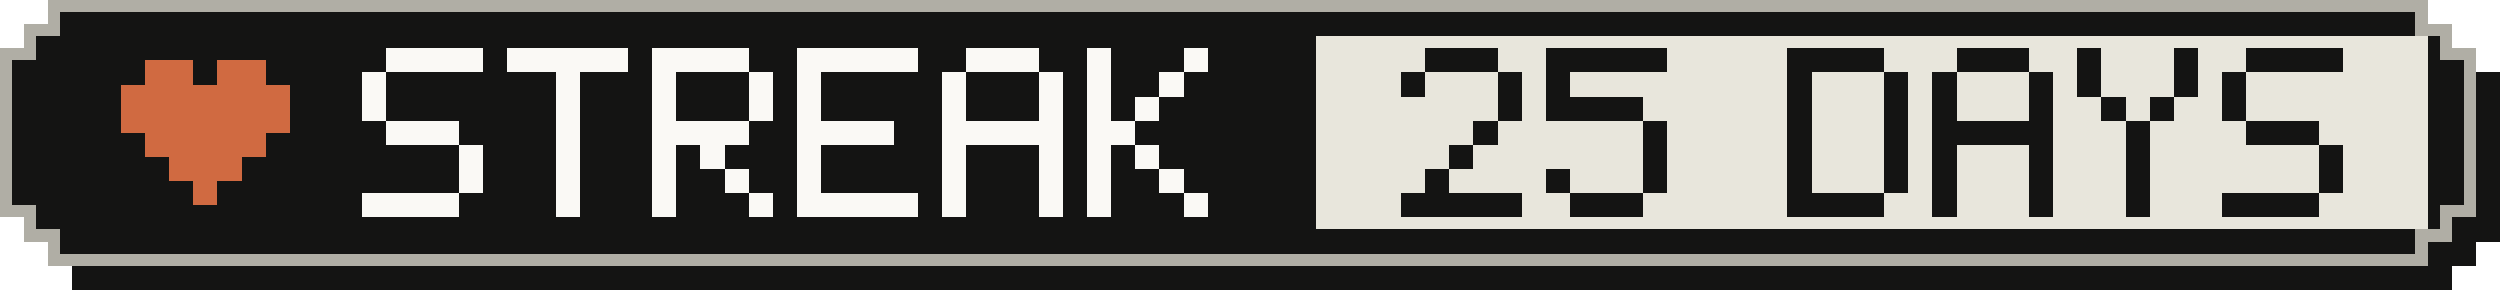
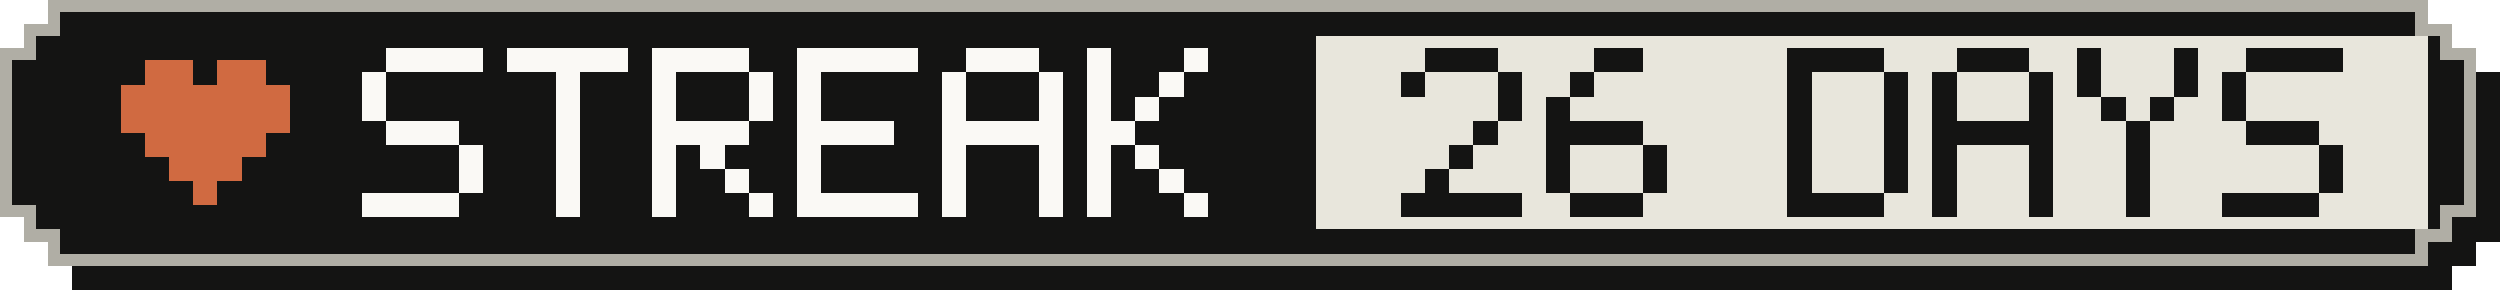
- <svg xmlns="http://www.w3.org/2000/svg" width="207" height="24" viewBox="0 0 207 24" role="img" aria-label="Active-day streak: 25 Days">
+ <svg xmlns="http://www.w3.org/2000/svg" width="207" height="24" viewBox="0 0 207 24" role="img" aria-label="Active-day streak: 26 Days">
  <g shape-rendering="crispEdges">
    <path fill="#141413" d="M6,2 H203 V4 H205 V6 H207 V20 H205 V22 H203 V24 H6 V22 H4 V20 H2 V6 H4 V4 H6 Z" />
    <path fill="#b0aea5" d="M4,0 H201 V2 H203 V4 H205 V18 H203 V20 H201 V22 H4 V20 H2 V18 H0 V4 H2 V2 H4 Z" />
    <path fill="#141413" d="M5,1 H200 V3 H202 V5 H204 V17 H202 V19 H200 V21 H5 V19 H3 V17 H1 V5 H3 V3 H5 Z" />
    <rect fill="#e8e6dc" x="109" y="3" width="92" height="16" />
    <g fill="#d06a41">
      <rect x="12" y="5" width="4" height="2" />
      <rect x="18" y="5" width="4" height="2" />
      <rect x="10" y="7" width="14" height="2" />
      <rect x="10" y="9" width="14" height="2" />
      <rect x="12" y="11" width="10" height="2" />
      <rect x="14" y="13" width="6" height="2" />
      <rect x="16" y="15" width="2" height="2" />
    </g>
    <g fill="#faf9f5">
      <rect x="32" y="4" width="8" height="2" />
      <rect x="30" y="6" width="2" height="2" />
      <rect x="30" y="8" width="2" height="2" />
      <rect x="32" y="10" width="6" height="2" />
      <rect x="38" y="12" width="2" height="2" />
      <rect x="38" y="14" width="2" height="2" />
      <rect x="30" y="16" width="8" height="2" />
      <rect x="42" y="4" width="10" height="2" />
      <rect x="46" y="6" width="2" height="2" />
      <rect x="46" y="8" width="2" height="2" />
      <rect x="46" y="10" width="2" height="2" />
      <rect x="46" y="12" width="2" height="2" />
      <rect x="46" y="14" width="2" height="2" />
      <rect x="46" y="16" width="2" height="2" />
      <rect x="54" y="4" width="8" height="2" />
      <rect x="54" y="6" width="2" height="2" />
      <rect x="62" y="6" width="2" height="2" />
      <rect x="54" y="8" width="2" height="2" />
      <rect x="62" y="8" width="2" height="2" />
      <rect x="54" y="10" width="8" height="2" />
      <rect x="54" y="12" width="2" height="2" />
      <rect x="58" y="12" width="2" height="2" />
      <rect x="54" y="14" width="2" height="2" />
      <rect x="60" y="14" width="2" height="2" />
      <rect x="54" y="16" width="2" height="2" />
      <rect x="62" y="16" width="2" height="2" />
      <rect x="66" y="4" width="10" height="2" />
      <rect x="66" y="6" width="2" height="2" />
      <rect x="66" y="8" width="2" height="2" />
      <rect x="66" y="10" width="8" height="2" />
      <rect x="66" y="12" width="2" height="2" />
      <rect x="66" y="14" width="2" height="2" />
      <rect x="66" y="16" width="10" height="2" />
      <rect x="80" y="4" width="6" height="2" />
      <rect x="78" y="6" width="2" height="2" />
      <rect x="86" y="6" width="2" height="2" />
      <rect x="78" y="8" width="2" height="2" />
      <rect x="86" y="8" width="2" height="2" />
      <rect x="78" y="10" width="10" height="2" />
      <rect x="78" y="12" width="2" height="2" />
      <rect x="86" y="12" width="2" height="2" />
      <rect x="78" y="14" width="2" height="2" />
      <rect x="86" y="14" width="2" height="2" />
      <rect x="78" y="16" width="2" height="2" />
      <rect x="86" y="16" width="2" height="2" />
      <rect x="90" y="4" width="2" height="2" />
      <rect x="98" y="4" width="2" height="2" />
      <rect x="90" y="6" width="2" height="2" />
      <rect x="96" y="6" width="2" height="2" />
      <rect x="90" y="8" width="2" height="2" />
      <rect x="94" y="8" width="2" height="2" />
      <rect x="90" y="10" width="4" height="2" />
      <rect x="90" y="12" width="2" height="2" />
      <rect x="94" y="12" width="2" height="2" />
      <rect x="90" y="14" width="2" height="2" />
      <rect x="96" y="14" width="2" height="2" />
      <rect x="90" y="16" width="2" height="2" />
      <rect x="98" y="16" width="2" height="2" />
    </g>
    <g fill="#141413">
      <rect x="118" y="4" width="6" height="2" />
      <rect x="116" y="6" width="2" height="2" />
      <rect x="124" y="6" width="2" height="2" />
      <rect x="124" y="8" width="2" height="2" />
      <rect x="122" y="10" width="2" height="2" />
      <rect x="120" y="12" width="2" height="2" />
      <rect x="118" y="14" width="2" height="2" />
      <rect x="116" y="16" width="10" height="2" />
-       <rect x="128" y="4" width="10" height="2" />
-       <rect x="128" y="6" width="2" height="2" />
-       <rect x="128" y="8" width="8" height="2" />
-       <rect x="136" y="10" width="2" height="2" />
+       <rect x="132" y="4" width="4" height="2" />
+       <rect x="130" y="6" width="2" height="2" />
+       <rect x="128" y="8" width="2" height="2" />
+       <rect x="128" y="10" width="8" height="2" />
+       <rect x="128" y="12" width="2" height="2" />
      <rect x="136" y="12" width="2" height="2" />
      <rect x="128" y="14" width="2" height="2" />
      <rect x="136" y="14" width="2" height="2" />
      <rect x="130" y="16" width="6" height="2" />
      <rect x="148" y="4" width="8" height="2" />
      <rect x="148" y="6" width="2" height="2" />
      <rect x="156" y="6" width="2" height="2" />
      <rect x="148" y="8" width="2" height="2" />
      <rect x="156" y="8" width="2" height="2" />
      <rect x="148" y="10" width="2" height="2" />
      <rect x="156" y="10" width="2" height="2" />
      <rect x="148" y="12" width="2" height="2" />
      <rect x="156" y="12" width="2" height="2" />
      <rect x="148" y="14" width="2" height="2" />
      <rect x="156" y="14" width="2" height="2" />
      <rect x="148" y="16" width="8" height="2" />
      <rect x="162" y="4" width="6" height="2" />
      <rect x="160" y="6" width="2" height="2" />
      <rect x="168" y="6" width="2" height="2" />
      <rect x="160" y="8" width="2" height="2" />
      <rect x="168" y="8" width="2" height="2" />
      <rect x="160" y="10" width="10" height="2" />
      <rect x="160" y="12" width="2" height="2" />
      <rect x="168" y="12" width="2" height="2" />
      <rect x="160" y="14" width="2" height="2" />
      <rect x="168" y="14" width="2" height="2" />
      <rect x="160" y="16" width="2" height="2" />
      <rect x="168" y="16" width="2" height="2" />
      <rect x="172" y="4" width="2" height="2" />
      <rect x="180" y="4" width="2" height="2" />
      <rect x="172" y="6" width="2" height="2" />
      <rect x="180" y="6" width="2" height="2" />
      <rect x="174" y="8" width="2" height="2" />
      <rect x="178" y="8" width="2" height="2" />
      <rect x="176" y="10" width="2" height="2" />
      <rect x="176" y="12" width="2" height="2" />
      <rect x="176" y="14" width="2" height="2" />
      <rect x="176" y="16" width="2" height="2" />
      <rect x="186" y="4" width="8" height="2" />
      <rect x="184" y="6" width="2" height="2" />
      <rect x="184" y="8" width="2" height="2" />
      <rect x="186" y="10" width="6" height="2" />
      <rect x="192" y="12" width="2" height="2" />
      <rect x="192" y="14" width="2" height="2" />
      <rect x="184" y="16" width="8" height="2" />
    </g>
  </g>
</svg>
